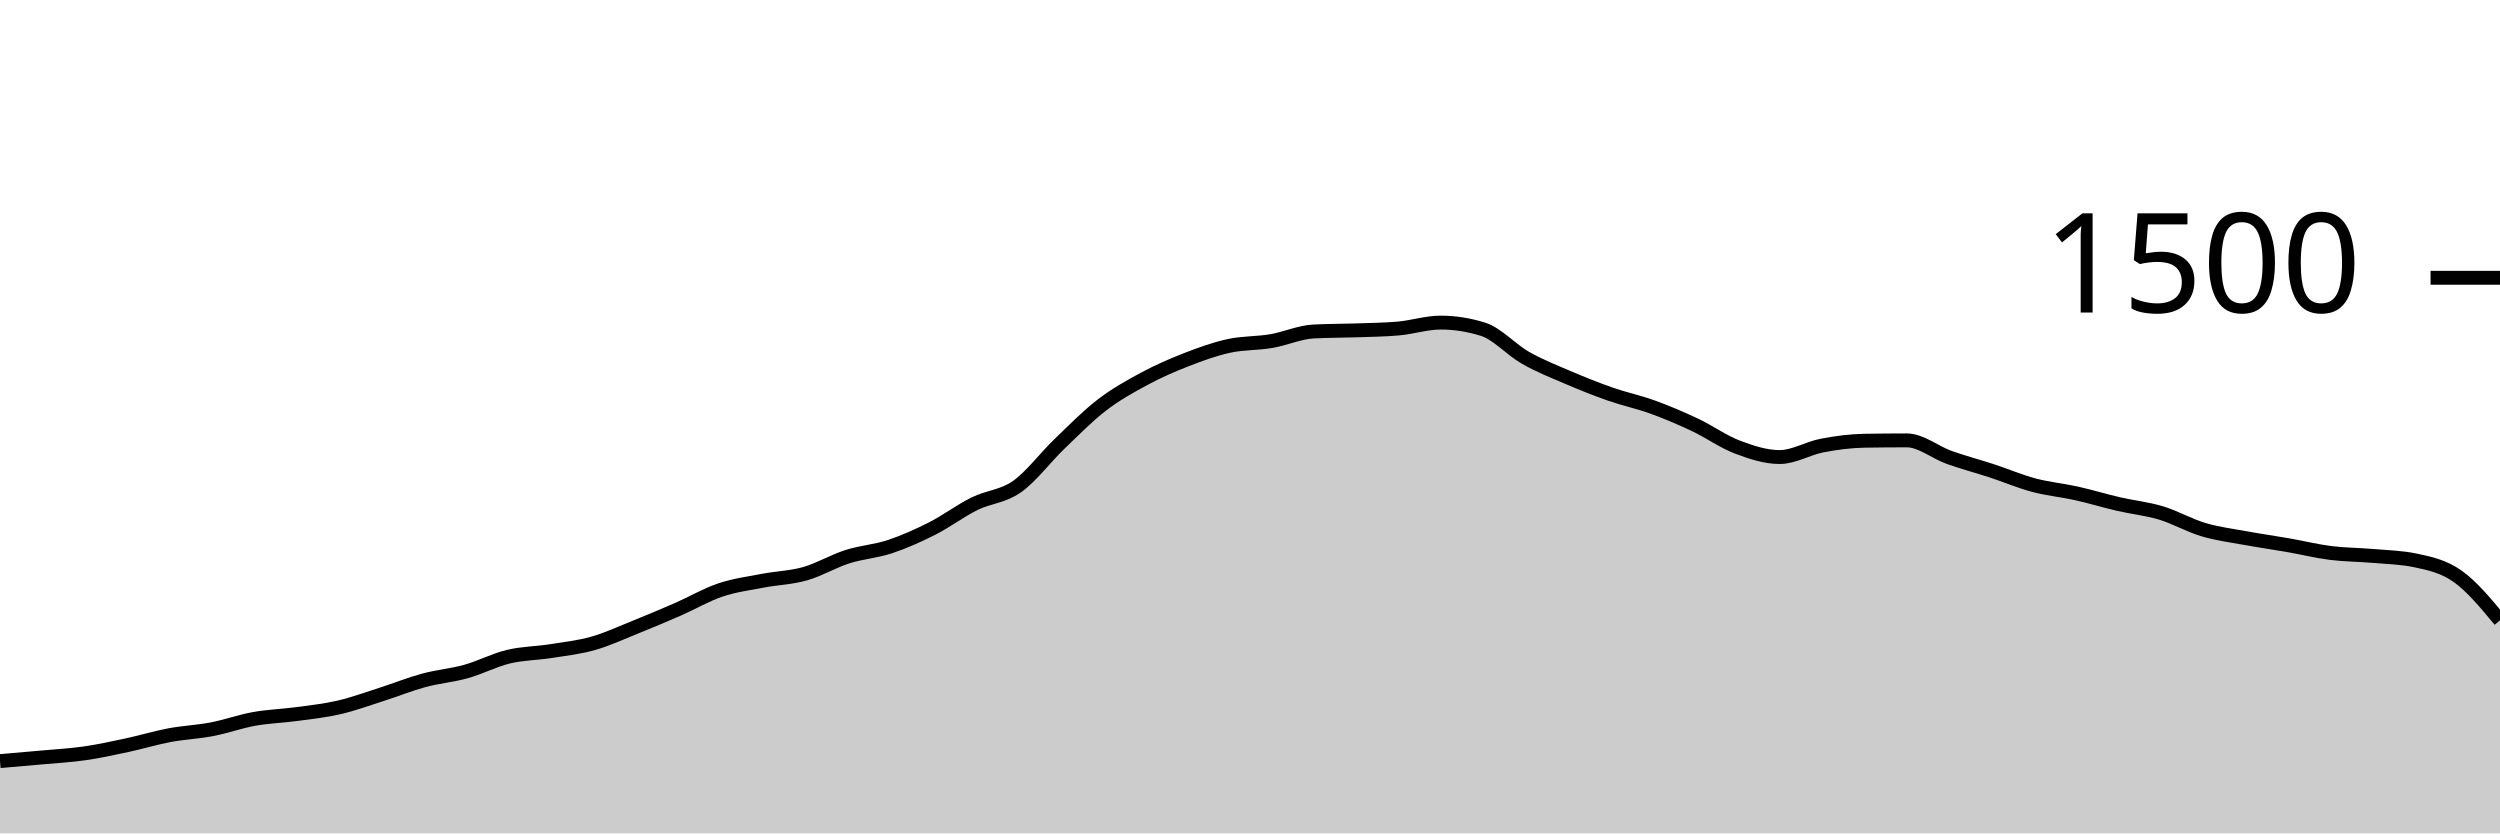
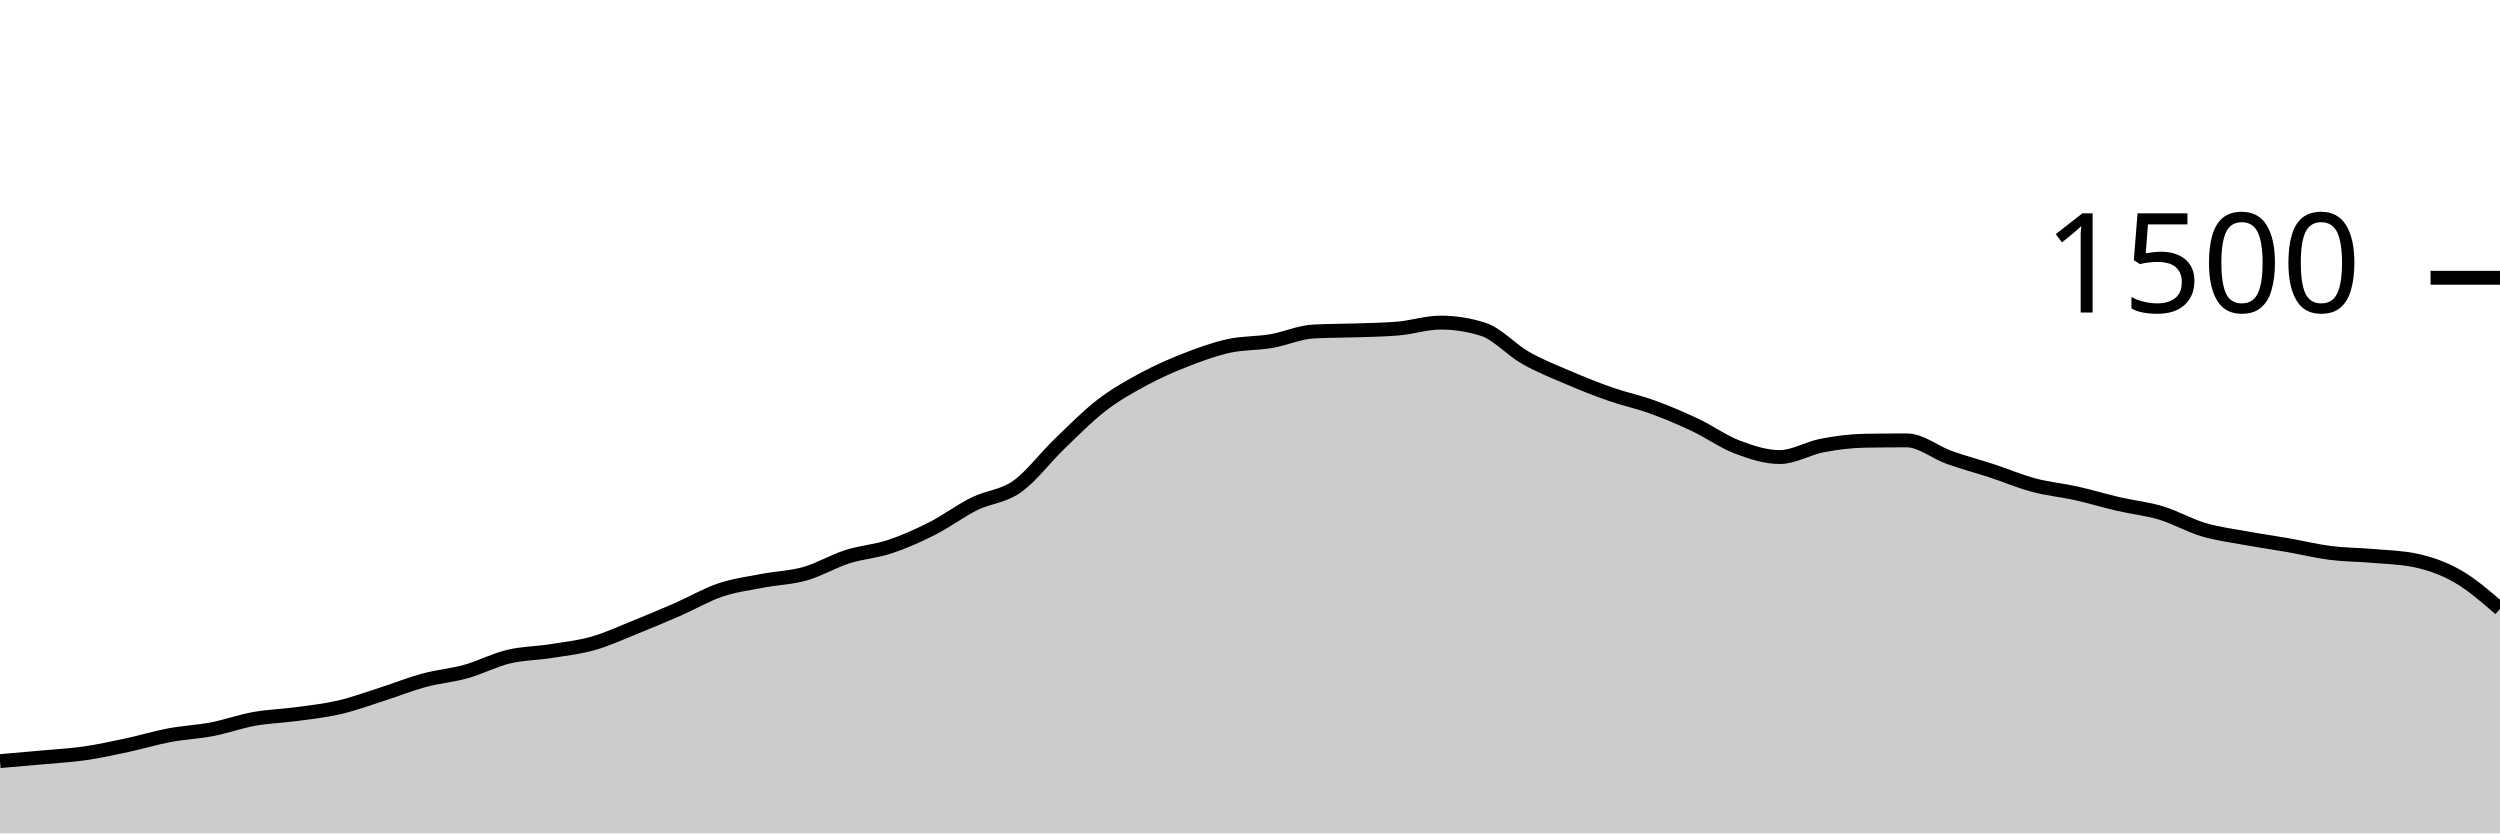
<svg xmlns="http://www.w3.org/2000/svg" viewBox="0 0 180 60">
  <g transform="translate(0,20)">
-     <path class="area" fill="rgba(0, 0, 0, 0.2)" d="M0,34.8C1.017,34.713,2.034,34.627,3.051,34.533C4.068,34.44,5.085,34.387,6.102,34.24C7.119,34.093,8.136,33.871,9.153,33.653C10.169,33.436,11.186,33.124,12.203,32.933C13.22,32.742,14.237,32.702,15.254,32.507C16.271,32.311,17.288,31.942,18.305,31.76C19.322,31.578,20.339,31.551,21.356,31.413C22.373,31.276,23.39,31.169,24.407,30.933C25.424,30.698,26.441,30.324,27.458,30C28.475,29.676,29.492,29.262,30.508,28.987C31.525,28.711,32.542,28.631,33.559,28.347C34.576,28.062,35.593,27.524,36.61,27.28C37.627,27.036,38.644,27.04,39.661,26.88C40.678,26.72,41.695,26.609,42.712,26.32C43.729,26.031,44.746,25.556,45.763,25.147C46.78,24.738,47.797,24.311,48.814,23.867C49.831,23.422,50.847,22.822,51.864,22.48C52.881,22.138,53.898,22.009,54.915,21.813C55.932,21.618,56.949,21.596,57.966,21.307C58.983,21.018,60,20.404,61.017,20.08C62.034,19.756,63.051,19.698,64.068,19.36C65.085,19.022,66.102,18.569,67.119,18.053C68.136,17.538,69.153,16.769,70.169,16.267C71.186,15.764,72.203,15.756,73.22,15.04C74.237,14.324,75.254,12.951,76.271,11.973C77.288,10.996,78.305,9.956,79.322,9.173C80.339,8.391,81.356,7.827,82.373,7.28C83.39,6.733,84.407,6.289,85.424,5.893C86.441,5.498,87.458,5.129,88.475,4.907C89.492,4.684,90.508,4.733,91.525,4.56C92.542,4.387,93.559,3.92,94.576,3.867C95.593,3.813,96.61,3.822,97.627,3.787C98.644,3.751,99.661,3.742,100.678,3.653C101.695,3.564,102.712,3.227,103.729,3.227C104.746,3.227,105.763,3.387,106.78,3.707C107.797,4.027,108.814,5.182,109.831,5.76C110.847,6.338,111.864,6.738,112.881,7.173C113.898,7.609,114.915,8.018,115.932,8.373C116.949,8.729,117.966,8.938,118.983,9.307C120,9.676,121.017,10.107,122.034,10.587C123.051,11.067,124.068,11.8,125.085,12.187C126.102,12.573,127.119,12.907,128.136,12.907C129.153,12.907,130.169,12.276,131.186,12.08C132.203,11.884,133.22,11.751,134.237,11.733C135.254,11.716,136.271,11.707,137.288,11.707C138.305,11.707,139.322,12.569,140.339,12.933C141.356,13.298,142.373,13.56,143.39,13.893C144.407,14.227,145.424,14.662,146.441,14.933C147.458,15.204,148.475,15.293,149.492,15.52C150.508,15.747,151.525,16.058,152.542,16.293C153.559,16.529,154.576,16.627,155.593,16.933C156.61,17.24,157.627,17.831,158.644,18.133C159.661,18.436,160.678,18.56,161.695,18.747C162.712,18.933,163.729,19.076,164.746,19.253C165.763,19.431,166.78,19.684,167.797,19.813C168.814,19.942,169.831,19.938,170.847,20.027C171.864,20.116,172.881,20.133,173.898,20.347C174.915,20.56,175.932,20.773,176.949,21.493C177.966,22.213,178.983,23.44,180,24.667L180,40C178.983,40,177.966,40,176.949,40C175.932,40,174.915,40,173.898,40C172.881,40,171.864,40,170.847,40C169.831,40,168.814,40,167.797,40C166.78,40,165.763,40,164.746,40C163.729,40,162.712,40,161.695,40C160.678,40,159.661,40,158.644,40C157.627,40,156.61,40,155.593,40C154.576,40,153.559,40,152.542,40C151.525,40,150.508,40,149.492,40C148.475,40,147.458,40,146.441,40C145.424,40,144.407,40,143.39,40C142.373,40,141.356,40,140.339,40C139.322,40,138.305,40,137.288,40C136.271,40,135.254,40,134.237,40C133.22,40,132.203,40,131.186,40C130.169,40,129.153,40,128.136,40C127.119,40,126.102,40,125.085,40C124.068,40,123.051,40,122.034,40C121.017,40,120,40,118.983,40C117.966,40,116.949,40,115.932,40C114.915,40,113.898,40,112.881,40C111.864,40,110.847,40,109.831,40C108.814,40,107.797,40,106.78,40C105.763,40,104.746,40,103.729,40C102.712,40,101.695,40,100.678,40C99.661,40,98.644,40,97.627,40C96.61,40,95.593,40,94.576,40C93.559,40,92.542,40,91.525,40C90.508,40,89.492,40,88.475,40C87.458,40,86.441,40,85.424,40C84.407,40,83.39,40,82.373,40C81.356,40,80.339,40,79.322,40C78.305,40,77.288,40,76.271,40C75.254,40,74.237,40,73.22,40C72.203,40,71.186,40,70.169,40C69.153,40,68.136,40,67.119,40C66.102,40,65.085,40,64.068,40C63.051,40,62.034,40,61.017,40C60,40,58.983,40,57.966,40C56.949,40,55.932,40,54.915,40C53.898,40,52.881,40,51.864,40C50.847,40,49.831,40,48.814,40C47.797,40,46.78,40,45.763,40C44.746,40,43.729,40,42.712,40C41.695,40,40.678,40,39.661,40C38.644,40,37.627,40,36.61,40C35.593,40,34.576,40,33.559,40C32.542,40,31.525,40,30.508,40C29.492,40,28.475,40,27.458,40C26.441,40,25.424,40,24.407,40C23.39,40,22.373,40,21.356,40C20.339,40,19.322,40,18.305,40C17.288,40,16.271,40,15.254,40C14.237,40,13.22,40,12.203,40C11.186,40,10.169,40,9.153,40C8.136,40,7.119,40,6.102,40C5.085,40,4.068,40,3.051,40C2.034,40,1.017,40,0,40Z" />
-     <path class="line" stroke="black" fill="none" d="M0,34.8C1.017,34.713,2.034,34.627,3.051,34.533C4.068,34.44,5.085,34.387,6.102,34.24C7.119,34.093,8.136,33.871,9.153,33.653C10.169,33.436,11.186,33.124,12.203,32.933C13.22,32.742,14.237,32.702,15.254,32.507C16.271,32.311,17.288,31.942,18.305,31.76C19.322,31.578,20.339,31.551,21.356,31.413C22.373,31.276,23.39,31.169,24.407,30.933C25.424,30.698,26.441,30.324,27.458,30C28.475,29.676,29.492,29.262,30.508,28.987C31.525,28.711,32.542,28.631,33.559,28.347C34.576,28.062,35.593,27.524,36.61,27.28C37.627,27.036,38.644,27.04,39.661,26.88C40.678,26.72,41.695,26.609,42.712,26.32C43.729,26.031,44.746,25.556,45.763,25.147C46.78,24.738,47.797,24.311,48.814,23.867C49.831,23.422,50.847,22.822,51.864,22.48C52.881,22.138,53.898,22.009,54.915,21.813C55.932,21.618,56.949,21.596,57.966,21.307C58.983,21.018,60,20.404,61.017,20.08C62.034,19.756,63.051,19.698,64.068,19.36C65.085,19.022,66.102,18.569,67.119,18.053C68.136,17.538,69.153,16.769,70.169,16.267C71.186,15.764,72.203,15.756,73.22,15.04C74.237,14.324,75.254,12.951,76.271,11.973C77.288,10.996,78.305,9.956,79.322,9.173C80.339,8.391,81.356,7.827,82.373,7.28C83.39,6.733,84.407,6.289,85.424,5.893C86.441,5.498,87.458,5.129,88.475,4.907C89.492,4.684,90.508,4.733,91.525,4.56C92.542,4.387,93.559,3.92,94.576,3.867C95.593,3.813,96.61,3.822,97.627,3.787C98.644,3.751,99.661,3.742,100.678,3.653C101.695,3.564,102.712,3.227,103.729,3.227C104.746,3.227,105.763,3.387,106.78,3.707C107.797,4.027,108.814,5.182,109.831,5.76C110.847,6.338,111.864,6.738,112.881,7.173C113.898,7.609,114.915,8.018,115.932,8.373C116.949,8.729,117.966,8.938,118.983,9.307C120,9.676,121.017,10.107,122.034,10.587C123.051,11.067,124.068,11.8,125.085,12.187C126.102,12.573,127.119,12.907,128.136,12.907C129.153,12.907,130.169,12.276,131.186,12.08C132.203,11.884,133.22,11.751,134.237,11.733C135.254,11.716,136.271,11.707,137.288,11.707C138.305,11.707,139.322,12.569,140.339,12.933C141.356,13.298,142.373,13.56,143.39,13.893C144.407,14.227,145.424,14.662,146.441,14.933C147.458,15.204,148.475,15.293,149.492,15.52C150.508,15.747,151.525,16.058,152.542,16.293C153.559,16.529,154.576,16.627,155.593,16.933C156.61,17.24,157.627,17.831,158.644,18.133C159.661,18.436,160.678,18.56,161.695,18.747C162.712,18.933,163.729,19.076,164.746,19.253C165.763,19.431,166.78,19.684,167.797,19.813C168.814,19.942,169.831,19.938,170.847,20.027C171.864,20.116,172.881,20.133,173.898,20.347C174.915,20.56,175.932,20.773,176.949,21.493C177.966,22.213,178.983,23.44,180,24.667" />
+     <path class="area" fill="rgba(0, 0, 0, 0.2)" d="M0,34.8C1.017,34.713,2.034,34.627,3.051,34.533C4.068,34.44,5.085,34.387,6.102,34.24C7.119,34.093,8.136,33.871,9.153,33.653C10.169,33.436,11.186,33.124,12.203,32.933C13.22,32.742,14.237,32.702,15.254,32.507C16.271,32.311,17.288,31.942,18.305,31.76C19.322,31.578,20.339,31.551,21.356,31.413C22.373,31.276,23.39,31.169,24.407,30.933C25.424,30.698,26.441,30.324,27.458,30C28.475,29.676,29.492,29.262,30.508,28.987C31.525,28.711,32.542,28.631,33.559,28.347C34.576,28.062,35.593,27.524,36.61,27.28C37.627,27.036,38.644,27.04,39.661,26.88C40.678,26.72,41.695,26.609,42.712,26.32C43.729,26.031,44.746,25.556,45.763,25.147C46.78,24.738,47.797,24.311,48.814,23.867C49.831,23.422,50.847,22.822,51.864,22.48C52.881,22.138,53.898,22.009,54.915,21.813C55.932,21.618,56.949,21.596,57.966,21.307C58.983,21.018,60,20.404,61.017,20.08C62.034,19.756,63.051,19.698,64.068,19.36C65.085,19.022,66.102,18.569,67.119,18.053C68.136,17.538,69.153,16.769,70.169,16.267C71.186,15.764,72.203,15.756,73.22,15.04C74.237,14.324,75.254,12.951,76.271,11.973C77.288,10.996,78.305,9.956,79.322,9.173C80.339,8.391,81.356,7.827,82.373,7.28C83.39,6.733,84.407,6.289,85.424,5.893C86.441,5.498,87.458,5.129,88.475,4.907C89.492,4.684,90.508,4.733,91.525,4.56C92.542,4.387,93.559,3.92,94.576,3.867C95.593,3.813,96.61,3.822,97.627,3.787C98.644,3.751,99.661,3.742,100.678,3.653C101.695,3.564,102.712,3.227,103.729,3.227C104.746,3.227,105.763,3.387,106.78,3.707C107.797,4.027,108.814,5.182,109.831,5.76C110.847,6.338,111.864,6.738,112.881,7.173C113.898,7.609,114.915,8.018,115.932,8.373C116.949,8.729,117.966,8.938,118.983,9.307C120,9.676,121.017,10.107,122.034,10.587C123.051,11.067,124.068,11.8,125.085,12.187C126.102,12.573,127.119,12.907,128.136,12.907C129.153,12.907,130.169,12.276,131.186,12.08C132.203,11.884,133.22,11.751,134.237,11.733C135.254,11.716,136.271,11.707,137.288,11.707C138.305,11.707,139.322,12.569,140.339,12.933C141.356,13.298,142.373,13.56,143.39,13.893C144.407,14.227,145.424,14.662,146.441,14.933C147.458,15.204,148.475,15.293,149.492,15.52C150.508,15.747,151.525,16.058,152.542,16.293C153.559,16.529,154.576,16.627,155.593,16.933C156.61,17.24,157.627,17.831,158.644,18.133C159.661,18.436,160.678,18.56,161.695,18.747C162.712,18.933,163.729,19.076,164.746,19.253C165.763,19.431,166.78,19.684,167.797,19.813C168.814,19.942,169.831,19.938,170.847,20.027C171.864,20.116,172.881,20.133,173.898,20.347C174.915,20.56,175.932,20.911,176.949,21.493C177.966,22.076,178.983,22.958,180,23.84L180,40C178.983,40,177.966,40,176.949,40C175.932,40,174.915,40,173.898,40C172.881,40,171.864,40,170.847,40C169.831,40,168.814,40,167.797,40C166.78,40,165.763,40,164.746,40C163.729,40,162.712,40,161.695,40C160.678,40,159.661,40,158.644,40C157.627,40,156.61,40,155.593,40C154.576,40,153.559,40,152.542,40C151.525,40,150.508,40,149.492,40C148.475,40,147.458,40,146.441,40C145.424,40,144.407,40,143.39,40C142.373,40,141.356,40,140.339,40C139.322,40,138.305,40,137.288,40C136.271,40,135.254,40,134.237,40C133.22,40,132.203,40,131.186,40C130.169,40,129.153,40,128.136,40C127.119,40,126.102,40,125.085,40C124.068,40,123.051,40,122.034,40C121.017,40,120,40,118.983,40C117.966,40,116.949,40,115.932,40C114.915,40,113.898,40,112.881,40C111.864,40,110.847,40,109.831,40C108.814,40,107.797,40,106.78,40C105.763,40,104.746,40,103.729,40C102.712,40,101.695,40,100.678,40C99.661,40,98.644,40,97.627,40C96.61,40,95.593,40,94.576,40C93.559,40,92.542,40,91.525,40C90.508,40,89.492,40,88.475,40C87.458,40,86.441,40,85.424,40C84.407,40,83.39,40,82.373,40C81.356,40,80.339,40,79.322,40C78.305,40,77.288,40,76.271,40C75.254,40,74.237,40,73.22,40C72.203,40,71.186,40,70.169,40C69.153,40,68.136,40,67.119,40C66.102,40,65.085,40,64.068,40C63.051,40,62.034,40,61.017,40C60,40,58.983,40,57.966,40C56.949,40,55.932,40,54.915,40C53.898,40,52.881,40,51.864,40C50.847,40,49.831,40,48.814,40C47.797,40,46.78,40,45.763,40C44.746,40,43.729,40,42.712,40C41.695,40,40.678,40,39.661,40C38.644,40,37.627,40,36.61,40C35.593,40,34.576,40,33.559,40C32.542,40,31.525,40,30.508,40C29.492,40,28.475,40,27.458,40C26.441,40,25.424,40,24.407,40C23.39,40,22.373,40,21.356,40C20.339,40,19.322,40,18.305,40C17.288,40,16.271,40,15.254,40C14.237,40,13.22,40,12.203,40C11.186,40,10.169,40,9.153,40C8.136,40,7.119,40,6.102,40C5.085,40,4.068,40,3.051,40C2.034,40,1.017,40,0,40Z" />
+     <path class="line" stroke="black" fill="none" d="M0,34.8C1.017,34.713,2.034,34.627,3.051,34.533C4.068,34.44,5.085,34.387,6.102,34.24C7.119,34.093,8.136,33.871,9.153,33.653C10.169,33.436,11.186,33.124,12.203,32.933C13.22,32.742,14.237,32.702,15.254,32.507C16.271,32.311,17.288,31.942,18.305,31.76C19.322,31.578,20.339,31.551,21.356,31.413C22.373,31.276,23.39,31.169,24.407,30.933C25.424,30.698,26.441,30.324,27.458,30C28.475,29.676,29.492,29.262,30.508,28.987C31.525,28.711,32.542,28.631,33.559,28.347C34.576,28.062,35.593,27.524,36.61,27.28C37.627,27.036,38.644,27.04,39.661,26.88C40.678,26.72,41.695,26.609,42.712,26.32C43.729,26.031,44.746,25.556,45.763,25.147C46.78,24.738,47.797,24.311,48.814,23.867C49.831,23.422,50.847,22.822,51.864,22.48C52.881,22.138,53.898,22.009,54.915,21.813C55.932,21.618,56.949,21.596,57.966,21.307C58.983,21.018,60,20.404,61.017,20.08C62.034,19.756,63.051,19.698,64.068,19.36C65.085,19.022,66.102,18.569,67.119,18.053C68.136,17.538,69.153,16.769,70.169,16.267C71.186,15.764,72.203,15.756,73.22,15.04C74.237,14.324,75.254,12.951,76.271,11.973C77.288,10.996,78.305,9.956,79.322,9.173C80.339,8.391,81.356,7.827,82.373,7.28C83.39,6.733,84.407,6.289,85.424,5.893C86.441,5.498,87.458,5.129,88.475,4.907C89.492,4.684,90.508,4.733,91.525,4.56C92.542,4.387,93.559,3.92,94.576,3.867C95.593,3.813,96.61,3.822,97.627,3.787C98.644,3.751,99.661,3.742,100.678,3.653C101.695,3.564,102.712,3.227,103.729,3.227C104.746,3.227,105.763,3.387,106.78,3.707C107.797,4.027,108.814,5.182,109.831,5.76C110.847,6.338,111.864,6.738,112.881,7.173C113.898,7.609,114.915,8.018,115.932,8.373C116.949,8.729,117.966,8.938,118.983,9.307C120,9.676,121.017,10.107,122.034,10.587C123.051,11.067,124.068,11.8,125.085,12.187C126.102,12.573,127.119,12.907,128.136,12.907C129.153,12.907,130.169,12.276,131.186,12.08C132.203,11.884,133.22,11.751,134.237,11.733C135.254,11.716,136.271,11.707,137.288,11.707C138.305,11.707,139.322,12.569,140.339,12.933C141.356,13.298,142.373,13.56,143.39,13.893C144.407,14.227,145.424,14.662,146.441,14.933C147.458,15.204,148.475,15.293,149.492,15.52C150.508,15.747,151.525,16.058,152.542,16.293C153.559,16.529,154.576,16.627,155.593,16.933C156.61,17.24,157.627,17.831,158.644,18.133C159.661,18.436,160.678,18.56,161.695,18.747C162.712,18.933,163.729,19.076,164.746,19.253C165.763,19.431,166.78,19.684,167.797,19.813C168.814,19.942,169.831,19.938,170.847,20.027C171.864,20.116,172.881,20.133,173.898,20.347C174.915,20.56,175.932,20.911,176.949,21.493C177.966,22.076,178.983,22.958,180,23.84" />
    <path class="axis-ceiling" stroke-width="1" stroke="black" fill="none" d="M175,0L180,0" />
    <text class="axis-ceiling-label" font-family="sans-serif" text-anchor="end" font-size="10px" x="170" y="2.5">1500</text>
  </g>
</svg>
